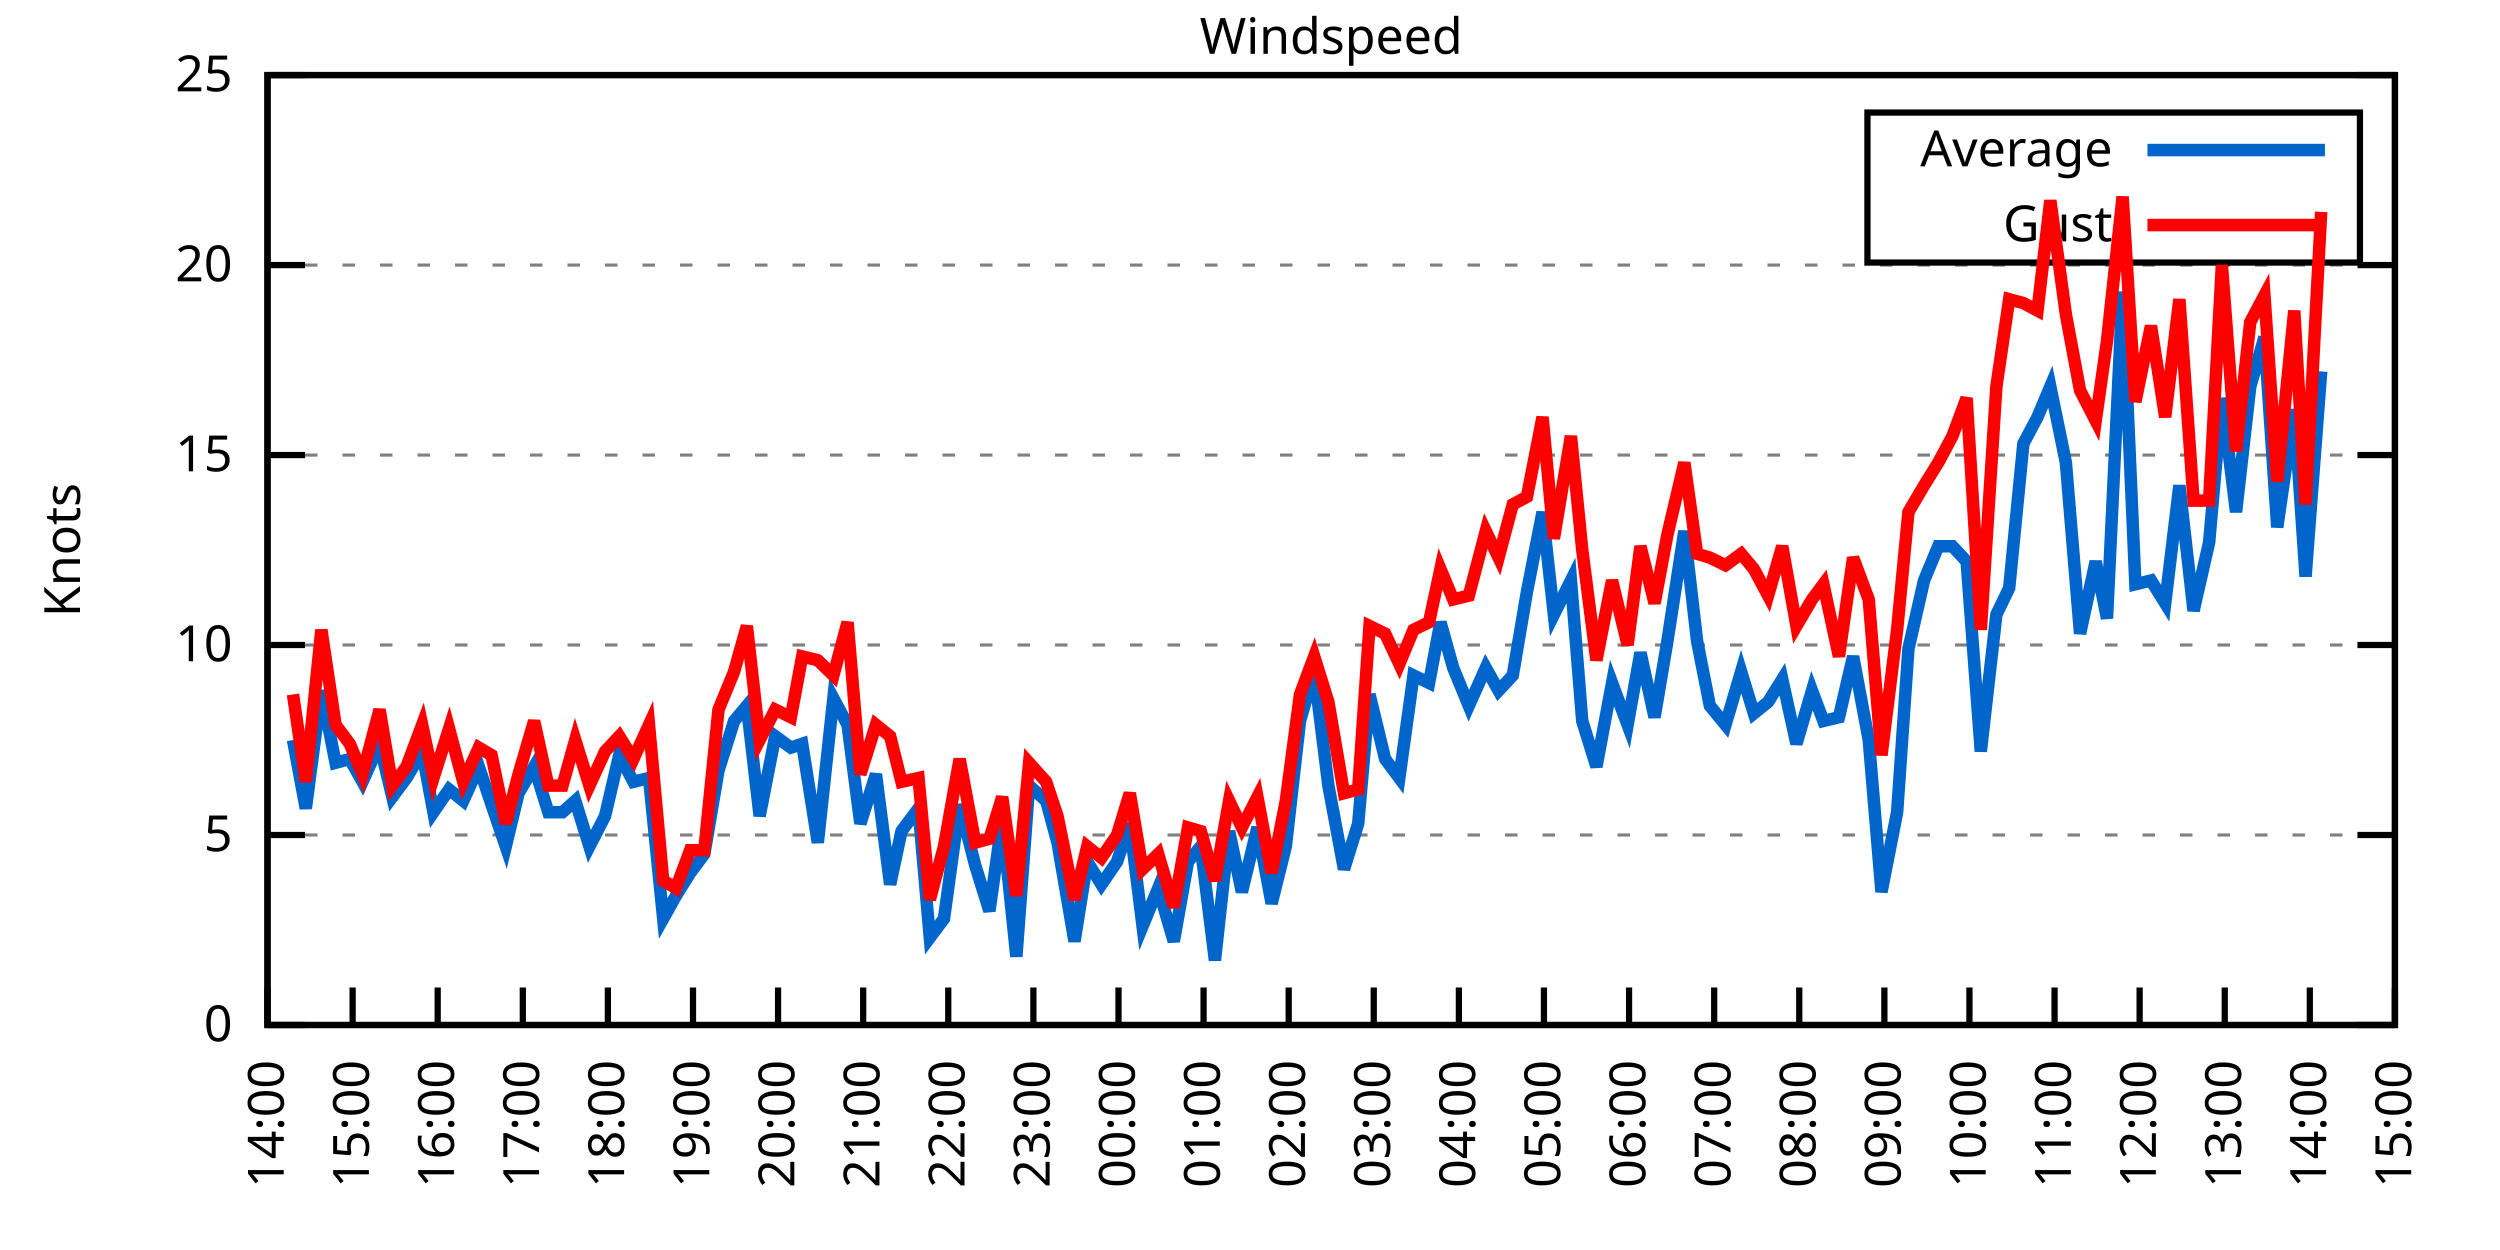
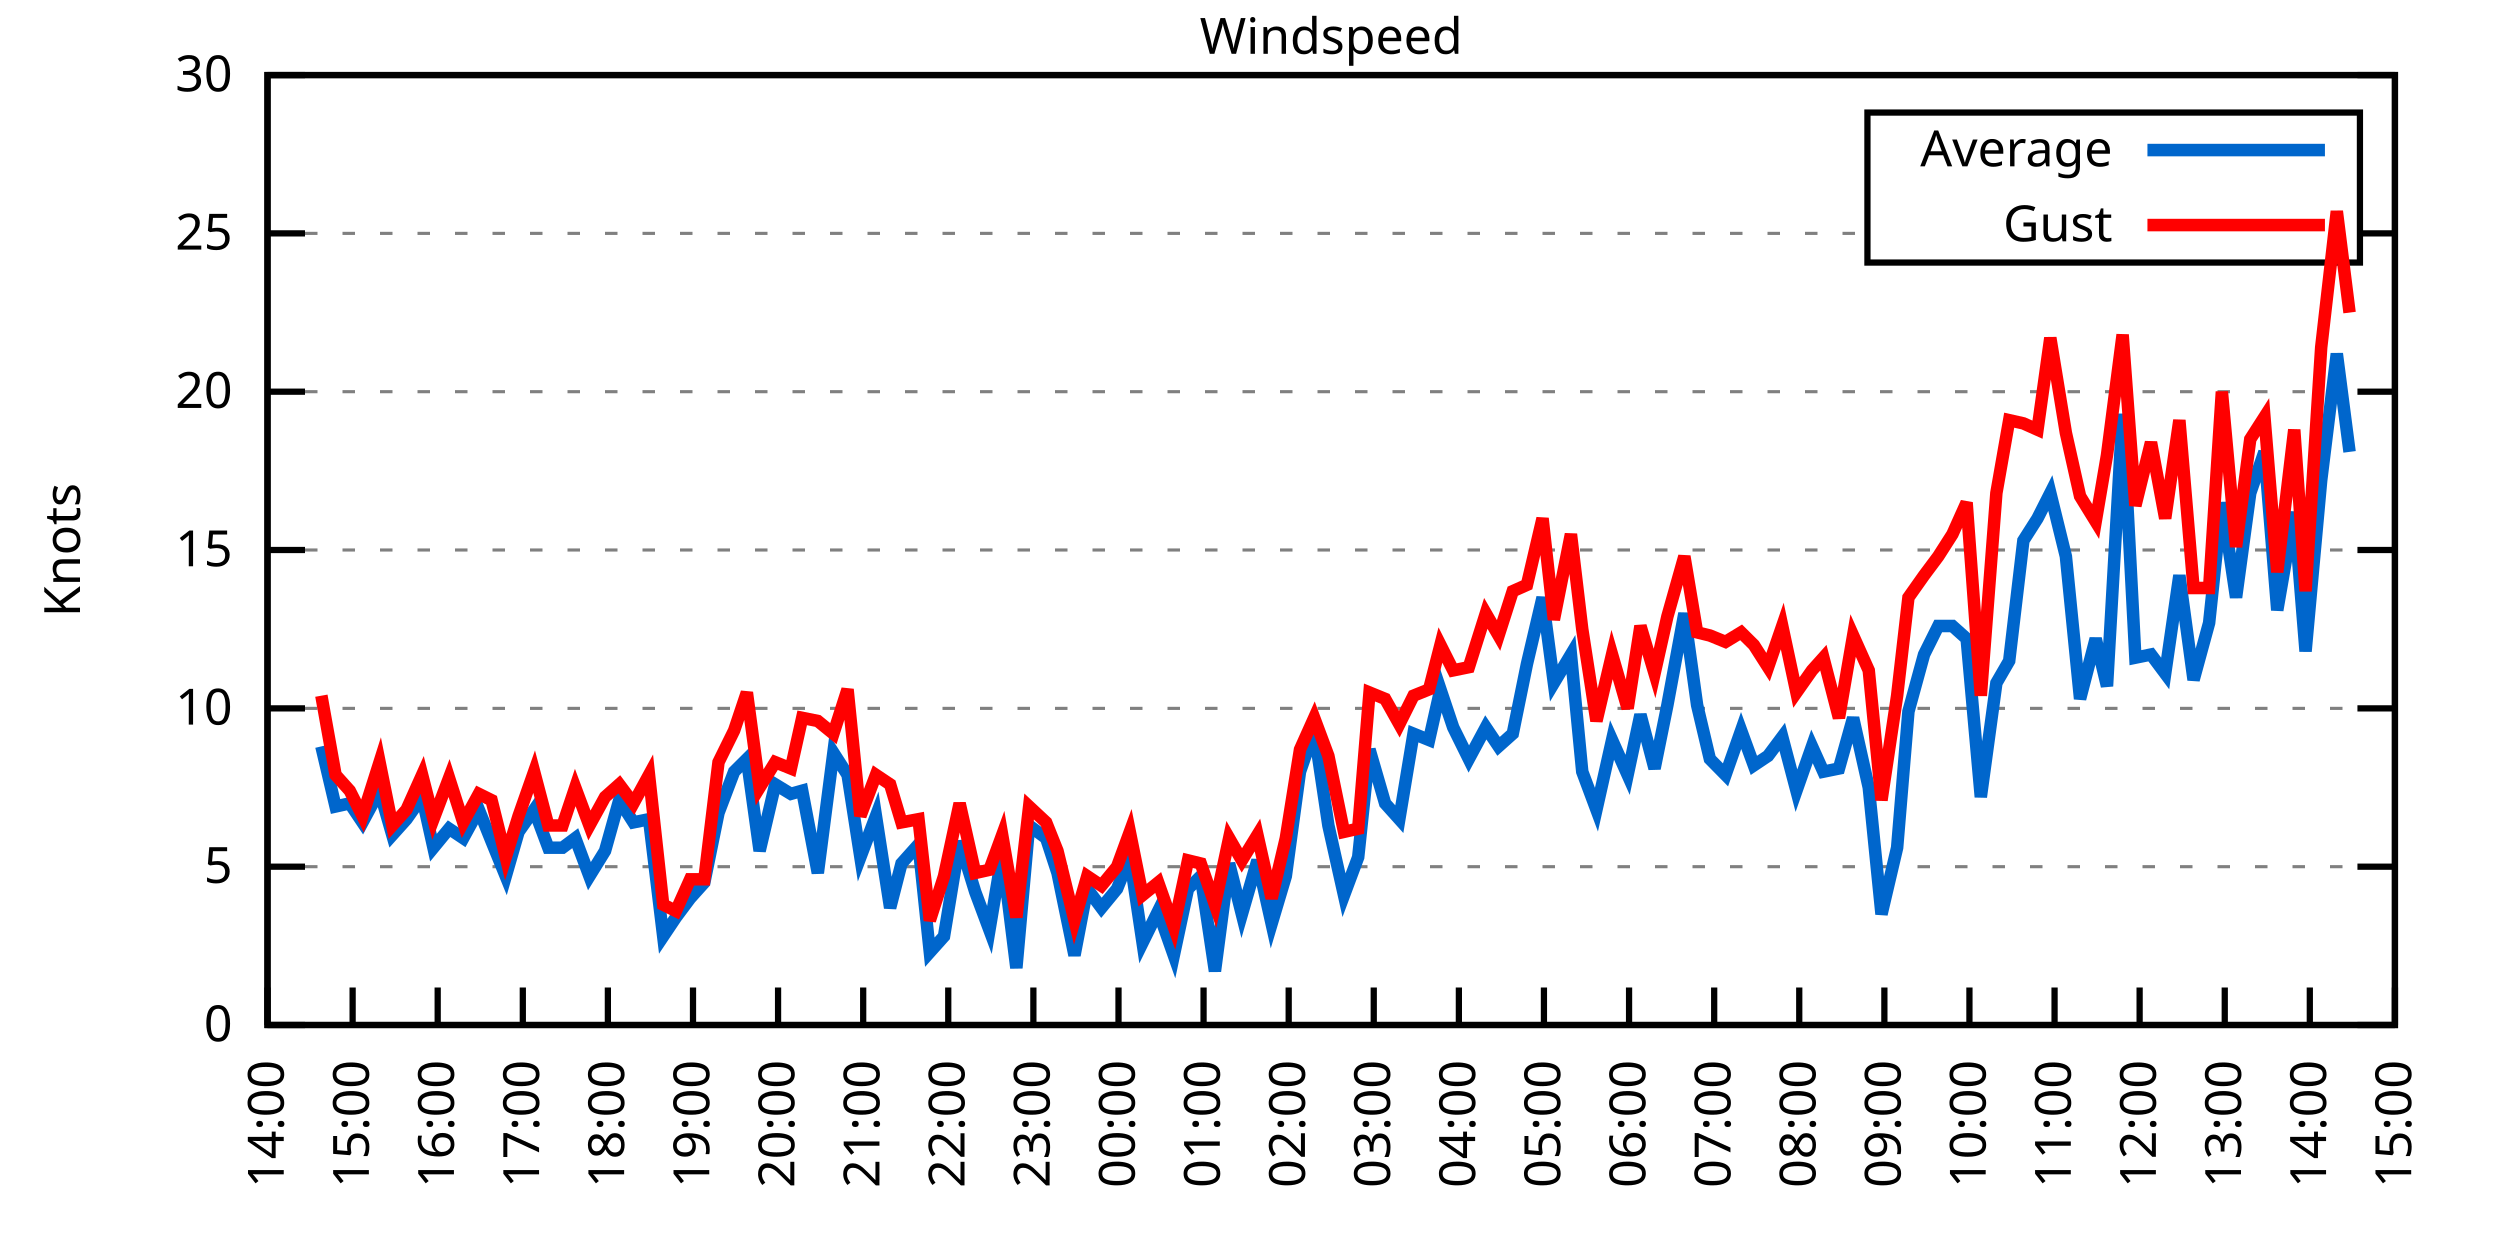
<svg xmlns="http://www.w3.org/2000/svg" xmlns:xlink="http://www.w3.org/1999/xlink" width="400" height="200" viewBox="0 0 400 200">
  <g id="gnuplot_canvas">
    <rect x="0" y="0" width="400" height="200" fill="none" />
    <defs>
      <circle id="gpDot" r="0.5" stroke-width="0.5" stroke="currentColor" />
      <path id="gpPt0" stroke-width="0.333" stroke="currentColor" d="M-1,0 h2 M0,-1 v2" />
      <path id="gpPt1" stroke-width="0.333" stroke="currentColor" d="M-1,-1 L1,1 M1,-1 L-1,1" />
      <path id="gpPt2" stroke-width="0.333" stroke="currentColor" d="M-1,0 L1,0 M0,-1 L0,1 M-1,-1 L1,1 M-1,1 L1,-1" />
      <rect id="gpPt3" stroke-width="0.333" stroke="currentColor" x="-1" y="-1" width="2" height="2" />
      <rect id="gpPt4" stroke-width="0.333" stroke="currentColor" fill="currentColor" x="-1" y="-1" width="2" height="2" />
      <circle id="gpPt5" stroke-width="0.333" stroke="currentColor" cx="0" cy="0" r="1" />
      <use xlink:href="#gpPt5" id="gpPt6" fill="currentColor" stroke="none" />
      <path id="gpPt7" stroke-width="0.333" stroke="currentColor" d="M0,-1.33 L-1.33,0.67 L1.33,0.67 z" />
      <use xlink:href="#gpPt7" id="gpPt8" fill="currentColor" stroke="none" />
      <use xlink:href="#gpPt7" id="gpPt9" stroke="currentColor" transform="rotate(180)" />
      <use xlink:href="#gpPt9" id="gpPt10" fill="currentColor" stroke="none" />
      <use xlink:href="#gpPt3" id="gpPt11" stroke="currentColor" transform="rotate(45)" />
      <use xlink:href="#gpPt11" id="gpPt12" fill="currentColor" stroke="none" />
      <path id="gpPt13" stroke-width="0.333" stroke="currentColor" d="M0,1.330 L1.265,0.411 L0.782,-1.067 L-0.782,-1.076 L-1.265,0.411 z" />
      <use xlink:href="#gpPt13" id="gpPt14" fill="currentColor" stroke="none" />
      <filter id="textbox" filterUnits="objectBoundingBox" x="0" y="0" height="1" width="1">
        <feFlood flood-color="white" flood-opacity="1" result="bgnd" />
        <feComposite in="SourceGraphic" in2="bgnd" operator="atop" />
      </filter>
      <filter id="greybox" filterUnits="objectBoundingBox" x="0" y="0" height="1" width="1">
        <feFlood flood-color="lightgrey" flood-opacity="1" result="grey" />
        <feComposite in="SourceGraphic" in2="grey" operator="atop" />
      </filter>
    </defs>
    <g fill="none" color="white" stroke="currentColor" stroke-width="1.00" stroke-linecap="butt" stroke-linejoin="miter">
</g>
    <g fill="none" color="black" stroke="currentColor" stroke-width="1.00" stroke-linecap="butt" stroke-linejoin="miter">
      <g stroke="none" shape-rendering="crispEdges">
        <polygon fill="rgb(255, 255, 255)" points="42.80,164.00 383.18,164.00 383.18,12.02 42.80,12.02 " />
      </g>
    </g>
    <g fill="none" color="black" stroke="currentColor" stroke-width="1.00" stroke-linecap="butt" stroke-linejoin="miter">
</g>
    <g fill="none" color="black" stroke="black" stroke-width="0.50" stroke-linecap="butt" stroke-linejoin="miter">
</g>
    <g fill="none" color="gray" stroke="currentColor" stroke-width="0.50" stroke-linecap="butt" stroke-linejoin="miter">
      <path stroke="gray" stroke-dasharray="2,4" class="gridline" d="M42.80,164.00 L383.19,164.00  " />
    </g>
    <g fill="none" color="gray" stroke="gray" stroke-width="1.00" stroke-linecap="butt" stroke-linejoin="miter">
</g>
    <g fill="none" color="black" stroke="currentColor" stroke-width="1.00" stroke-linecap="butt" stroke-linejoin="miter">
      <path stroke="black" d="M42.80,164.00 L48.80,164.00 M383.19,164.00 L377.19,164.00  " />
      <g transform="translate(37.20,166.60)" stroke="none" fill="black" font-family="Sans" font-size="8.00" text-anchor="end">
        <text>
          <tspan font-family="Sans"> 0</tspan>
        </text>
      </g>
    </g>
    <g fill="none" color="black" stroke="currentColor" stroke-width="1.00" stroke-linecap="butt" stroke-linejoin="miter">
</g>
    <g fill="none" color="black" stroke="black" stroke-width="0.50" stroke-linecap="butt" stroke-linejoin="miter">
</g>
    <g fill="none" color="gray" stroke="currentColor" stroke-width="0.50" stroke-linecap="butt" stroke-linejoin="miter">
-       <path stroke="gray" stroke-dasharray="2,4" class="gridline" d="M42.80,133.60 L383.19,133.60  " />
-     </g>
-     <g fill="none" color="gray" stroke="gray" stroke-width="1.00" stroke-linecap="butt" stroke-linejoin="miter">
- </g>
-     <g fill="none" color="black" stroke="currentColor" stroke-width="1.00" stroke-linecap="butt" stroke-linejoin="miter">
-       <path stroke="black" d="M42.80,133.60 L48.80,133.60 M383.19,133.60 L377.19,133.60  " />
-       <g transform="translate(37.20,136.20)" stroke="none" fill="black" font-family="Sans" font-size="8.00" text-anchor="end">
+       <path stroke="gray" stroke-dasharray="2,4" class="gridline" d="M42.80,138.67 L383.19,138.67  " />
+     </g>
+     <g fill="none" color="gray" stroke="gray" stroke-width="1.00" stroke-linecap="butt" stroke-linejoin="miter">
+ </g>
+     <g fill="none" color="black" stroke="currentColor" stroke-width="1.00" stroke-linecap="butt" stroke-linejoin="miter">
+       <path stroke="black" d="M42.80,138.67 L48.80,138.67 M383.19,138.67 L377.19,138.67  " />
+       <g transform="translate(37.20,141.27)" stroke="none" fill="black" font-family="Sans" font-size="8.00" text-anchor="end">
        <text>
          <tspan font-family="Sans"> 5</tspan>
        </text>
      </g>
    </g>
    <g fill="none" color="black" stroke="currentColor" stroke-width="1.00" stroke-linecap="butt" stroke-linejoin="miter">
</g>
    <g fill="none" color="black" stroke="black" stroke-width="0.50" stroke-linecap="butt" stroke-linejoin="miter">
</g>
    <g fill="none" color="gray" stroke="currentColor" stroke-width="0.50" stroke-linecap="butt" stroke-linejoin="miter">
-       <path stroke="gray" stroke-dasharray="2,4" class="gridline" d="M42.80,103.20 L383.19,103.20  " />
-     </g>
-     <g fill="none" color="gray" stroke="gray" stroke-width="1.00" stroke-linecap="butt" stroke-linejoin="miter">
- </g>
-     <g fill="none" color="black" stroke="currentColor" stroke-width="1.00" stroke-linecap="butt" stroke-linejoin="miter">
-       <path stroke="black" d="M42.80,103.20 L48.80,103.20 M383.19,103.20 L377.19,103.20  " />
-       <g transform="translate(37.20,105.80)" stroke="none" fill="black" font-family="Sans" font-size="8.00" text-anchor="end">
+       <path stroke="gray" stroke-dasharray="2,4" class="gridline" d="M42.80,113.34 L383.19,113.34  " />
+     </g>
+     <g fill="none" color="gray" stroke="gray" stroke-width="1.00" stroke-linecap="butt" stroke-linejoin="miter">
+ </g>
+     <g fill="none" color="black" stroke="currentColor" stroke-width="1.00" stroke-linecap="butt" stroke-linejoin="miter">
+       <path stroke="black" d="M42.80,113.34 L48.80,113.34 M383.19,113.34 L377.19,113.34  " />
+       <g transform="translate(37.20,115.94)" stroke="none" fill="black" font-family="Sans" font-size="8.00" text-anchor="end">
        <text>
          <tspan font-family="Sans"> 10</tspan>
        </text>
      </g>
    </g>
    <g fill="none" color="black" stroke="currentColor" stroke-width="1.00" stroke-linecap="butt" stroke-linejoin="miter">
</g>
    <g fill="none" color="black" stroke="black" stroke-width="0.50" stroke-linecap="butt" stroke-linejoin="miter">
</g>
    <g fill="none" color="gray" stroke="currentColor" stroke-width="0.50" stroke-linecap="butt" stroke-linejoin="miter">
-       <path stroke="gray" stroke-dasharray="2,4" class="gridline" d="M42.80,72.81 L383.19,72.81  " />
-     </g>
-     <g fill="none" color="gray" stroke="gray" stroke-width="1.00" stroke-linecap="butt" stroke-linejoin="miter">
- </g>
-     <g fill="none" color="black" stroke="currentColor" stroke-width="1.00" stroke-linecap="butt" stroke-linejoin="miter">
-       <path stroke="black" d="M42.80,72.81 L48.80,72.81 M383.19,72.81 L377.19,72.81  " />
-       <g transform="translate(37.20,75.41)" stroke="none" fill="black" font-family="Sans" font-size="8.00" text-anchor="end">
+       <path stroke="gray" stroke-dasharray="2,4" class="gridline" d="M42.80,88.00 L383.19,88.00  " />
+     </g>
+     <g fill="none" color="gray" stroke="gray" stroke-width="1.00" stroke-linecap="butt" stroke-linejoin="miter">
+ </g>
+     <g fill="none" color="black" stroke="currentColor" stroke-width="1.00" stroke-linecap="butt" stroke-linejoin="miter">
+       <path stroke="black" d="M42.80,88.00 L48.80,88.00 M383.19,88.00 L377.19,88.00  " />
+       <g transform="translate(37.20,90.60)" stroke="none" fill="black" font-family="Sans" font-size="8.00" text-anchor="end">
        <text>
          <tspan font-family="Sans"> 15</tspan>
        </text>
      </g>
    </g>
    <g fill="none" color="black" stroke="currentColor" stroke-width="1.00" stroke-linecap="butt" stroke-linejoin="miter">
</g>
    <g fill="none" color="black" stroke="black" stroke-width="0.50" stroke-linecap="butt" stroke-linejoin="miter">
</g>
    <g fill="none" color="gray" stroke="currentColor" stroke-width="0.50" stroke-linecap="butt" stroke-linejoin="miter">
-       <path stroke="gray" stroke-dasharray="2,4" class="gridline" d="M42.80,42.41 L383.19,42.41  " />
-     </g>
-     <g fill="none" color="gray" stroke="gray" stroke-width="1.00" stroke-linecap="butt" stroke-linejoin="miter">
- </g>
-     <g fill="none" color="black" stroke="currentColor" stroke-width="1.00" stroke-linecap="butt" stroke-linejoin="miter">
-       <path stroke="black" d="M42.80,42.41 L48.80,42.41 M383.19,42.41 L377.19,42.41  " />
-       <g transform="translate(37.20,45.01)" stroke="none" fill="black" font-family="Sans" font-size="8.00" text-anchor="end">
+       <path stroke="gray" stroke-dasharray="2,4" class="gridline" d="M42.80,62.67 L383.19,62.67  " />
+     </g>
+     <g fill="none" color="gray" stroke="gray" stroke-width="1.00" stroke-linecap="butt" stroke-linejoin="miter">
+ </g>
+     <g fill="none" color="black" stroke="currentColor" stroke-width="1.00" stroke-linecap="butt" stroke-linejoin="miter">
+       <path stroke="black" d="M42.80,62.67 L48.80,62.67 M383.19,62.67 L377.19,62.67  " />
+       <g transform="translate(37.20,65.27)" stroke="none" fill="black" font-family="Sans" font-size="8.00" text-anchor="end">
        <text>
          <tspan font-family="Sans"> 20</tspan>
+         </text>
+       </g>
+     </g>
+     <g fill="none" color="black" stroke="currentColor" stroke-width="1.00" stroke-linecap="butt" stroke-linejoin="miter">
+ </g>
+     <g fill="none" color="black" stroke="black" stroke-width="0.50" stroke-linecap="butt" stroke-linejoin="miter">
+ </g>
+     <g fill="none" color="gray" stroke="currentColor" stroke-width="0.50" stroke-linecap="butt" stroke-linejoin="miter">
+       <path stroke="gray" stroke-dasharray="2,4" class="gridline" d="M42.80,37.34 L298.79,37.34 M377.59,37.34 L383.19,37.34  " />
+     </g>
+     <g fill="none" color="gray" stroke="gray" stroke-width="1.00" stroke-linecap="butt" stroke-linejoin="miter">
+ </g>
+     <g fill="none" color="black" stroke="currentColor" stroke-width="1.00" stroke-linecap="butt" stroke-linejoin="miter">
+       <path stroke="black" d="M42.80,37.34 L48.80,37.34 M383.19,37.34 L377.19,37.34  " />
+       <g transform="translate(37.20,39.94)" stroke="none" fill="black" font-family="Sans" font-size="8.00" text-anchor="end">
+         <text>
+           <tspan font-family="Sans"> 25</tspan>
        </text>
      </g>
    </g>
    <g fill="none" color="black" stroke="currentColor" stroke-width="1.00" stroke-linecap="butt" stroke-linejoin="miter">
</g>
    <g fill="none" color="black" stroke="black" stroke-width="0.50" stroke-linecap="butt" stroke-linejoin="miter">
</g>
    <g fill="none" color="gray" stroke="currentColor" stroke-width="0.50" stroke-linecap="butt" stroke-linejoin="miter">
      <path stroke="gray" stroke-dasharray="2,4" class="gridline" d="M42.80,12.01 L383.19,12.01  " />
    </g>
    <g fill="none" color="gray" stroke="gray" stroke-width="1.00" stroke-linecap="butt" stroke-linejoin="miter">
</g>
    <g fill="none" color="black" stroke="currentColor" stroke-width="1.00" stroke-linecap="butt" stroke-linejoin="miter">
      <path stroke="black" d="M42.80,12.01 L48.80,12.01 M383.19,12.01 L377.19,12.01  " />
      <g transform="translate(37.20,14.61)" stroke="none" fill="black" font-family="Sans" font-size="8.00" text-anchor="end">
        <text>
-           <tspan font-family="Sans"> 25</tspan>
+           <tspan font-family="Sans"> 30</tspan>
        </text>
      </g>
    </g>
    <g fill="none" color="black" stroke="currentColor" stroke-width="1.00" stroke-linecap="butt" stroke-linejoin="miter">
      <path stroke="black" d="M42.80,164.00 L42.80,158.00  " />
      <g transform="translate(45.40,169.60) rotate(270.00)" stroke="none" fill="black" font-family="Sans" font-size="8.00" text-anchor="end">
        <text>
          <tspan font-family="Sans">14:00</tspan>
        </text>
      </g>
    </g>
    <g fill="none" color="black" stroke="currentColor" stroke-width="1.00" stroke-linecap="butt" stroke-linejoin="miter">
      <path stroke="black" d="M56.42,164.00 L56.42,158.00  " />
      <g transform="translate(59.02,169.60) rotate(270.00)" stroke="none" fill="black" font-family="Sans" font-size="8.00" text-anchor="end">
        <text>
          <tspan font-family="Sans">15:00</tspan>
        </text>
      </g>
    </g>
    <g fill="none" color="black" stroke="currentColor" stroke-width="1.00" stroke-linecap="butt" stroke-linejoin="miter">
      <path stroke="black" d="M70.03,164.00 L70.03,158.00  " />
      <g transform="translate(72.63,169.60) rotate(270.00)" stroke="none" fill="black" font-family="Sans" font-size="8.00" text-anchor="end">
        <text>
          <tspan font-family="Sans">16:00</tspan>
        </text>
      </g>
    </g>
    <g fill="none" color="black" stroke="currentColor" stroke-width="1.00" stroke-linecap="butt" stroke-linejoin="miter">
      <path stroke="black" d="M83.65,164.00 L83.65,158.00  " />
      <g transform="translate(86.25,169.60) rotate(270.00)" stroke="none" fill="black" font-family="Sans" font-size="8.00" text-anchor="end">
        <text>
          <tspan font-family="Sans">17:00</tspan>
        </text>
      </g>
    </g>
    <g fill="none" color="black" stroke="currentColor" stroke-width="1.00" stroke-linecap="butt" stroke-linejoin="miter">
      <path stroke="black" d="M97.26,164.00 L97.26,158.00  " />
      <g transform="translate(99.86,169.60) rotate(270.00)" stroke="none" fill="black" font-family="Sans" font-size="8.00" text-anchor="end">
        <text>
          <tspan font-family="Sans">18:00</tspan>
        </text>
      </g>
    </g>
    <g fill="none" color="black" stroke="currentColor" stroke-width="1.00" stroke-linecap="butt" stroke-linejoin="miter">
      <path stroke="black" d="M110.88,164.00 L110.88,158.00  " />
      <g transform="translate(113.48,169.60) rotate(270.00)" stroke="none" fill="black" font-family="Sans" font-size="8.00" text-anchor="end">
        <text>
          <tspan font-family="Sans">19:00</tspan>
        </text>
      </g>
    </g>
    <g fill="none" color="black" stroke="currentColor" stroke-width="1.00" stroke-linecap="butt" stroke-linejoin="miter">
      <path stroke="black" d="M124.49,164.00 L124.49,158.00  " />
      <g transform="translate(127.09,169.60) rotate(270.00)" stroke="none" fill="black" font-family="Sans" font-size="8.00" text-anchor="end">
        <text>
          <tspan font-family="Sans">20:00</tspan>
        </text>
      </g>
    </g>
    <g fill="none" color="black" stroke="currentColor" stroke-width="1.00" stroke-linecap="butt" stroke-linejoin="miter">
      <path stroke="black" d="M138.11,164.00 L138.11,158.00  " />
      <g transform="translate(140.71,169.60) rotate(270.00)" stroke="none" fill="black" font-family="Sans" font-size="8.00" text-anchor="end">
        <text>
          <tspan font-family="Sans">21:00</tspan>
        </text>
      </g>
    </g>
    <g fill="none" color="black" stroke="currentColor" stroke-width="1.00" stroke-linecap="butt" stroke-linejoin="miter">
      <path stroke="black" d="M151.72,164.00 L151.72,158.00  " />
      <g transform="translate(154.32,169.60) rotate(270.00)" stroke="none" fill="black" font-family="Sans" font-size="8.00" text-anchor="end">
        <text>
          <tspan font-family="Sans">22:00</tspan>
        </text>
      </g>
    </g>
    <g fill="none" color="black" stroke="currentColor" stroke-width="1.00" stroke-linecap="butt" stroke-linejoin="miter">
      <path stroke="black" d="M165.34,164.00 L165.34,158.00  " />
      <g transform="translate(167.94,169.60) rotate(270.00)" stroke="none" fill="black" font-family="Sans" font-size="8.00" text-anchor="end">
        <text>
          <tspan font-family="Sans">23:00</tspan>
        </text>
      </g>
    </g>
    <g fill="none" color="black" stroke="currentColor" stroke-width="1.00" stroke-linecap="butt" stroke-linejoin="miter">
      <path stroke="black" d="M178.96,164.00 L178.96,158.00  " />
      <g transform="translate(181.56,169.60) rotate(270.00)" stroke="none" fill="black" font-family="Sans" font-size="8.00" text-anchor="end">
        <text>
          <tspan font-family="Sans">00:00</tspan>
        </text>
      </g>
    </g>
    <g fill="none" color="black" stroke="currentColor" stroke-width="1.00" stroke-linecap="butt" stroke-linejoin="miter">
      <path stroke="black" d="M192.57,164.00 L192.57,158.00  " />
      <g transform="translate(195.17,169.60) rotate(270.00)" stroke="none" fill="black" font-family="Sans" font-size="8.00" text-anchor="end">
        <text>
          <tspan font-family="Sans">01:00</tspan>
        </text>
      </g>
    </g>
    <g fill="none" color="black" stroke="currentColor" stroke-width="1.00" stroke-linecap="butt" stroke-linejoin="miter">
      <path stroke="black" d="M206.19,164.00 L206.19,158.00  " />
      <g transform="translate(208.79,169.60) rotate(270.00)" stroke="none" fill="black" font-family="Sans" font-size="8.00" text-anchor="end">
        <text>
          <tspan font-family="Sans">02:00</tspan>
        </text>
      </g>
    </g>
    <g fill="none" color="black" stroke="currentColor" stroke-width="1.00" stroke-linecap="butt" stroke-linejoin="miter">
      <path stroke="black" d="M219.80,164.00 L219.80,158.00  " />
      <g transform="translate(222.40,169.60) rotate(270.00)" stroke="none" fill="black" font-family="Sans" font-size="8.00" text-anchor="end">
        <text>
          <tspan font-family="Sans">03:00</tspan>
        </text>
      </g>
    </g>
    <g fill="none" color="black" stroke="currentColor" stroke-width="1.00" stroke-linecap="butt" stroke-linejoin="miter">
      <path stroke="black" d="M233.42,164.00 L233.42,158.00  " />
      <g transform="translate(236.02,169.60) rotate(270.00)" stroke="none" fill="black" font-family="Sans" font-size="8.00" text-anchor="end">
        <text>
          <tspan font-family="Sans">04:00</tspan>
        </text>
      </g>
    </g>
    <g fill="none" color="black" stroke="currentColor" stroke-width="1.00" stroke-linecap="butt" stroke-linejoin="miter">
      <path stroke="black" d="M247.03,164.00 L247.03,158.00  " />
      <g transform="translate(249.63,169.60) rotate(270.00)" stroke="none" fill="black" font-family="Sans" font-size="8.00" text-anchor="end">
        <text>
          <tspan font-family="Sans">05:00</tspan>
        </text>
      </g>
    </g>
    <g fill="none" color="black" stroke="currentColor" stroke-width="1.00" stroke-linecap="butt" stroke-linejoin="miter">
      <path stroke="black" d="M260.65,164.00 L260.65,158.00  " />
      <g transform="translate(263.25,169.60) rotate(270.00)" stroke="none" fill="black" font-family="Sans" font-size="8.00" text-anchor="end">
        <text>
          <tspan font-family="Sans">06:00</tspan>
        </text>
      </g>
    </g>
    <g fill="none" color="black" stroke="currentColor" stroke-width="1.00" stroke-linecap="butt" stroke-linejoin="miter">
      <path stroke="black" d="M274.27,164.00 L274.27,158.00  " />
      <g transform="translate(276.87,169.60) rotate(270.00)" stroke="none" fill="black" font-family="Sans" font-size="8.00" text-anchor="end">
        <text>
          <tspan font-family="Sans">07:00</tspan>
        </text>
      </g>
    </g>
    <g fill="none" color="black" stroke="currentColor" stroke-width="1.00" stroke-linecap="butt" stroke-linejoin="miter">
      <path stroke="black" d="M287.88,164.00 L287.88,158.00  " />
      <g transform="translate(290.48,169.60) rotate(270.00)" stroke="none" fill="black" font-family="Sans" font-size="8.00" text-anchor="end">
        <text>
          <tspan font-family="Sans">08:00</tspan>
        </text>
      </g>
    </g>
    <g fill="none" color="black" stroke="currentColor" stroke-width="1.00" stroke-linecap="butt" stroke-linejoin="miter">
      <path stroke="black" d="M301.50,164.00 L301.50,158.00  " />
      <g transform="translate(304.10,169.60) rotate(270.00)" stroke="none" fill="black" font-family="Sans" font-size="8.00" text-anchor="end">
        <text>
          <tspan font-family="Sans">09:00</tspan>
        </text>
      </g>
    </g>
    <g fill="none" color="black" stroke="currentColor" stroke-width="1.00" stroke-linecap="butt" stroke-linejoin="miter">
      <path stroke="black" d="M315.11,164.00 L315.11,158.00  " />
      <g transform="translate(317.71,169.60) rotate(270.00)" stroke="none" fill="black" font-family="Sans" font-size="8.00" text-anchor="end">
        <text>
          <tspan font-family="Sans">10:00</tspan>
        </text>
      </g>
    </g>
    <g fill="none" color="black" stroke="currentColor" stroke-width="1.00" stroke-linecap="butt" stroke-linejoin="miter">
      <path stroke="black" d="M328.73,164.00 L328.73,158.00  " />
      <g transform="translate(331.33,169.60) rotate(270.00)" stroke="none" fill="black" font-family="Sans" font-size="8.00" text-anchor="end">
        <text>
          <tspan font-family="Sans">11:00</tspan>
        </text>
      </g>
    </g>
    <g fill="none" color="black" stroke="currentColor" stroke-width="1.00" stroke-linecap="butt" stroke-linejoin="miter">
      <path stroke="black" d="M342.34,164.00 L342.34,158.00  " />
      <g transform="translate(344.94,169.60) rotate(270.00)" stroke="none" fill="black" font-family="Sans" font-size="8.00" text-anchor="end">
        <text>
          <tspan font-family="Sans">12:00</tspan>
        </text>
      </g>
    </g>
    <g fill="none" color="black" stroke="currentColor" stroke-width="1.00" stroke-linecap="butt" stroke-linejoin="miter">
      <path stroke="black" d="M355.96,164.00 L355.96,158.00  " />
      <g transform="translate(358.56,169.60) rotate(270.00)" stroke="none" fill="black" font-family="Sans" font-size="8.00" text-anchor="end">
        <text>
          <tspan font-family="Sans">13:00</tspan>
        </text>
      </g>
    </g>
    <g fill="none" color="black" stroke="currentColor" stroke-width="1.00" stroke-linecap="butt" stroke-linejoin="miter">
      <path stroke="black" d="M369.57,164.00 L369.57,158.00  " />
      <g transform="translate(372.17,169.60) rotate(270.00)" stroke="none" fill="black" font-family="Sans" font-size="8.00" text-anchor="end">
        <text>
          <tspan font-family="Sans">14:00</tspan>
        </text>
      </g>
    </g>
    <g fill="none" color="black" stroke="currentColor" stroke-width="1.00" stroke-linecap="butt" stroke-linejoin="miter">
      <path stroke="black" d="M383.19,164.00 L383.19,158.00  " />
      <g transform="translate(385.79,169.60) rotate(270.00)" stroke="none" fill="black" font-family="Sans" font-size="8.00" text-anchor="end">
        <text>
          <tspan font-family="Sans">15:00</tspan>
        </text>
      </g>
    </g>
    <g fill="none" color="black" stroke="currentColor" stroke-width="1.00" stroke-linecap="butt" stroke-linejoin="miter">
</g>
    <g fill="none" color="black" stroke="currentColor" stroke-width="1.00" stroke-linecap="butt" stroke-linejoin="miter">
      <path stroke="black" d="M42.80,12.01 L42.80,164.00 L383.19,164.00 L383.19,12.01 L42.80,12.01 Z  " />
    </g>
    <g fill="none" color="black" stroke="currentColor" stroke-width="1.00" stroke-linecap="butt" stroke-linejoin="miter">
</g>
    <g fill="none" color="black" stroke="currentColor" stroke-width="1.00" stroke-linecap="butt" stroke-linejoin="miter">
      <path stroke="black" d="M298.79,42.01 L298.79,18.01 L377.59,18.01 L377.59,42.01 L298.79,42.01 Z  " />
    </g>
    <g id="Windspeed_plot_1">
      <g fill="none" color="white" stroke="black" stroke-width="2.00" stroke-linecap="butt" stroke-linejoin="miter">
</g>
      <g fill="none" color="black" stroke="currentColor" stroke-width="2.00" stroke-linecap="butt" stroke-linejoin="miter">
        <g transform="translate(337.99,26.61)" stroke="none" fill="black" font-family="Sans" font-size="8.00" text-anchor="end">
          <text>
            <tspan font-family="Sans">Average</tspan>
          </text>
        </g>
      </g>
      <g fill="none" color="black" stroke="currentColor" stroke-width="2.00" stroke-linecap="butt" stroke-linejoin="miter">
-         <path stroke="rgb(  0, 102, 204)" d="M343.59,24.01 L371.99,24.01 M46.88,118.40 L48.93,129.35 L51.42,110.50 L53.69,122.05 L55.96,121.44 L58.00,125.09   L60.73,119.01 L62.77,127.52 L65.04,124.48 L67.54,120.23 L69.35,129.95 L71.85,126.31 L74.12,128.13 L76.61,122.66   L78.65,128.74 L80.92,135.43 L82.97,126.91 L85.46,122.66 L87.73,129.95 L90.00,129.95 L92.04,128.13 L94.31,135.43   L96.81,130.56 L99.08,120.83 L101.35,125.09 L103.84,124.48 L106.11,146.98 L108.15,143.33 L110.42,139.68 L112.69,136.64   L114.96,123.27 L117.46,115.36 L119.50,112.93 L121.54,130.56 L124.04,117.80 L126.54,119.62 L128.35,119.01 L130.85,134.82   L133.34,111.72 L135.61,115.97 L137.66,131.78 L140.15,123.87 L142.42,141.51 L144.24,132.99 L146.96,129.35 L148.77,150.02   L151.04,146.98 L153.54,128.74 L156.04,138.47 L158.31,145.76 L160.35,131.17 L162.62,153.06 L164.66,125.70 L167.38,128.13   L169.20,134.82 L171.92,150.62 L173.96,137.86 L176.23,141.51 L178.73,137.86 L180.77,131.78 L182.81,148.19 L185.31,142.11   L187.81,150.62 L190.08,137.86 L192.12,135.43 L194.39,153.66 L196.66,132.99 L198.70,142.72 L201.19,132.39 L203.46,144.55   L205.73,135.43 L208.00,115.36 L210.27,107.46 L212.54,125.70 L215.04,139.07 L217.31,131.78 L219.12,111.11 L221.62,121.44   L223.89,124.48 L226.16,108.07 L228.65,109.28 L230.47,99.56 L232.51,106.85 L235.01,112.93 L237.73,106.85 L239.77,110.50   L242.04,108.07 L244.31,94.69 L246.81,81.93 L248.62,98.34 L251.35,92.87 L253.16,115.36 L255.43,122.66 L257.93,109.28   L260.42,115.97 L262.47,104.42 L264.73,114.76 L266.78,102.60 L269.50,84.97 L271.54,102.60 L273.58,112.93 L276.08,115.97   L278.58,107.46 L280.62,114.15 L282.89,112.32 L285.16,108.68 L287.43,119.01 L289.92,110.50 L291.74,115.36 L294.23,114.76   L296.50,105.03 L299.00,118.40 L301.04,142.72 L303.54,129.95 L305.35,103.81 L307.85,92.87 L310.12,87.40 L312.39,87.40   L314.66,89.83 L316.93,120.23 L319.42,98.34 L321.47,94.08 L323.74,70.98 L326.00,66.73 L328.05,61.86 L330.54,74.02   L332.81,101.38 L335.31,89.83 L337.12,98.95 L339.62,46.66 L341.66,93.48 L344.16,92.87 L346.43,96.52 L348.70,77.67   L350.97,97.73 L353.46,86.79 L355.50,63.69 L357.77,81.93 L360.04,61.86 L362.31,53.96 L364.36,84.36 L367.08,65.51   L368.89,92.26 L371.39,59.43  " />
+         <path stroke="rgb(  0, 102, 204)" d="M343.59,24.01 L371.99,24.01 M51.42,119.42 L53.69,129.04 L55.96,128.54 L58.00,131.58 L60.73,126.51 L62.77,133.60   L65.04,131.07 L67.54,127.52 L69.35,135.63 L71.85,132.59 L74.12,134.11 L76.61,129.55 L78.65,134.62 L80.92,140.19   L82.97,133.10 L85.46,129.55 L87.73,135.63 L90.00,135.63 L92.04,134.11 L94.31,140.19 L96.81,136.14 L99.08,128.03   L101.35,131.58 L103.84,131.07 L106.11,149.81 L108.15,146.77 L110.42,143.73 L112.69,141.20 L114.96,130.06 L117.46,123.47   L119.50,121.44 L121.54,136.14 L124.04,125.50 L126.54,127.02 L128.35,126.51 L130.85,139.68 L133.34,120.43 L135.61,123.98   L137.66,137.15 L140.15,130.56 L142.42,145.25 L144.24,138.16 L146.96,135.12 L148.77,152.35 L151.04,149.81 L153.54,134.62   L156.04,142.72 L158.31,148.80 L160.35,136.64 L162.62,154.88 L164.66,132.08 L167.38,134.11 L169.20,139.68 L171.92,152.85   L173.96,142.21 L176.23,145.25 L178.73,142.21 L180.77,137.15 L182.81,150.83 L185.31,145.76 L187.81,152.85 L190.08,142.21   L192.12,140.19 L194.39,155.39 L196.66,138.16 L198.70,146.27 L201.19,137.66 L203.46,147.79 L205.73,140.19 L208.00,123.47   L210.27,116.88 L212.54,132.08 L215.04,143.23 L217.31,137.15 L219.12,119.92 L221.62,128.54 L223.89,131.07 L226.16,117.39   L228.65,118.40 L230.47,110.30 L232.51,116.38 L235.01,121.44 L237.73,116.38 L239.77,119.42 L242.04,117.39 L244.31,106.24   L246.81,95.60 L248.62,109.28 L251.35,104.72 L253.16,123.47 L255.43,129.55 L257.93,118.40 L260.42,123.98 L262.47,114.35   L264.73,122.96 L266.78,112.83 L269.50,98.14 L271.54,112.83 L273.58,121.44 L276.08,123.98 L278.58,116.88 L280.62,122.46   L282.89,120.94 L285.16,117.90 L287.43,126.51 L289.92,119.42 L291.74,123.47 L294.23,122.96 L296.50,114.86 L299.00,126.00   L301.04,146.27 L303.54,135.63 L305.35,113.84 L307.85,104.72 L310.12,100.16 L312.39,100.16 L314.66,102.19 L316.93,127.52   L319.42,109.28 L321.47,105.74 L323.74,86.49 L326.00,82.94 L328.05,78.89 L330.54,89.02 L332.81,111.82 L335.31,102.19   L337.12,109.79 L339.62,66.22 L341.66,105.23 L344.16,104.72 L346.43,107.76 L348.70,92.06 L350.97,108.78 L353.46,99.66   L355.50,80.41 L357.77,95.60 L360.04,78.89 L362.31,72.30 L364.36,97.63 L367.08,81.93 L368.89,104.22 L371.39,76.86   L373.89,56.59 L375.93,72.30  " />
      </g>
    </g>
    <g id="Windspeed_plot_2">
      <g fill="none" color="black" stroke="currentColor" stroke-width="2.00" stroke-linecap="butt" stroke-linejoin="miter">
        <g transform="translate(337.99,38.61)" stroke="none" fill="black" font-family="Sans" font-size="8.00" text-anchor="end">
          <text>
            <tspan font-family="Sans">Gust</tspan>
          </text>
        </g>
      </g>
      <g fill="none" color="black" stroke="currentColor" stroke-width="2.00" stroke-linecap="butt" stroke-linejoin="miter">
-         <path stroke="rgb(255,   0,   0)" d="M343.59,36.01 L371.99,36.01 M46.88,111.11 L48.93,125.09 L51.42,100.77 L53.69,115.97 L55.96,119.01 L58.00,123.87   L60.73,113.54 L62.77,125.70 L65.04,122.66 L67.54,115.97 L69.35,124.48 L71.85,116.58 L74.12,125.09 L76.61,119.62   L78.65,120.83 L80.92,131.78 L82.97,123.87 L85.46,115.36 L87.73,125.70 L90.00,125.70 L92.04,118.40 L94.31,125.70   L96.81,120.23 L99.08,117.80 L101.35,121.44 L103.84,115.97 L106.11,140.90 L108.15,142.11 L110.42,136.03 L112.69,136.03   L114.96,113.54 L117.46,107.46 L119.50,100.16 L121.54,118.40 L124.04,113.54 L126.54,114.76 L128.35,105.03 L130.85,105.64   L133.34,108.07 L135.61,99.56 L137.66,123.87 L140.15,115.97 L142.42,117.80 L144.24,125.09 L146.96,124.48 L148.77,143.94   L151.04,135.43 L153.54,121.44 L156.04,134.82 L158.31,134.21 L160.35,127.52 L162.62,143.33 L164.66,122.05 L167.38,125.09   L169.20,130.56 L171.92,143.94 L173.96,135.43 L176.23,137.25 L178.73,133.60 L180.77,126.91 L182.81,139.07 L185.31,136.64   L187.81,145.15 L190.08,132.39 L192.12,132.99 L194.39,140.90 L196.66,128.13 L198.70,132.39 L201.19,127.52 L203.46,139.68   L205.73,128.13 L208.00,111.11 L210.27,105.03 L212.54,112.32 L215.04,126.91 L217.31,126.31 L219.12,100.16 L221.62,101.38   L223.89,106.24 L226.16,100.77 L228.65,99.56 L230.47,91.04 L232.51,95.91 L235.01,95.30 L237.73,84.97 L239.77,89.22   L242.04,80.71 L244.31,79.49 L246.81,66.73 L248.62,86.18 L251.35,69.77 L253.16,88.00 L255.43,105.64 L257.93,92.87   L260.42,103.20 L262.47,87.40 L264.73,96.52 L266.78,85.57 L269.50,74.02 L271.54,88.61 L273.58,89.22 L276.08,90.44   L278.58,88.61 L280.62,91.04 L282.89,95.30 L285.16,87.40 L287.43,100.16 L289.92,95.91 L291.74,93.48 L294.23,105.03   L296.50,89.22 L299.00,95.91 L301.04,120.83 L303.54,100.77 L305.35,81.93 L307.85,77.67 L310.12,74.02 L312.39,69.77   L314.66,63.69 L316.93,100.77 L319.42,61.86 L321.47,47.88 L323.74,48.49 L326.00,49.70 L328.05,32.07 L330.54,50.31   L332.81,62.47 L335.31,67.33 L337.12,54.57 L339.62,31.46 L341.66,64.29 L344.16,52.14 L346.43,66.73 L348.70,47.88   L350.97,80.10 L353.46,80.10 L355.50,42.41 L357.77,72.20 L360.04,51.53 L362.31,47.27 L364.36,77.06 L367.08,49.70   L368.89,80.71 L371.39,33.90  " />
+         <path stroke="rgb(255,   0,   0)" d="M343.59,36.01 L371.99,36.01 M51.42,111.31 L53.69,123.98 L55.96,126.51 L58.00,130.56 L60.73,121.95 L62.77,132.08   L65.04,129.55 L67.54,123.98 L69.35,131.07 L71.85,124.48 L74.12,131.58 L76.61,127.02 L78.65,128.03 L80.92,137.15   L82.97,130.56 L85.46,123.47 L87.73,132.08 L90.00,132.08 L92.04,126.00 L94.31,132.08 L96.81,127.52 L99.08,125.50   L101.35,128.54 L103.84,123.98 L106.11,144.75 L108.15,145.76 L110.42,140.69 L112.69,140.69 L114.96,121.95 L117.46,116.88   L119.50,110.80 L121.54,126.00 L124.04,121.95 L126.54,122.96 L128.35,114.86 L130.85,115.36 L133.34,117.39 L135.61,110.30   L137.66,130.56 L140.15,123.98 L142.42,125.50 L144.24,131.58 L146.96,131.07 L148.77,147.28 L151.04,140.19 L153.54,128.54   L156.04,139.68 L158.31,139.17 L160.35,133.60 L162.62,146.77 L164.66,129.04 L167.38,131.58 L169.20,136.14 L171.92,147.28   L173.96,140.19 L176.23,141.71 L178.73,138.67 L180.77,133.10 L182.81,143.23 L185.31,141.20 L187.81,148.29 L190.08,137.66   L192.12,138.16 L194.39,144.75 L196.66,134.11 L198.70,137.66 L201.19,133.60 L203.46,143.73 L205.73,134.11 L208.00,119.92   L210.27,114.86 L212.54,120.94 L215.04,133.10 L217.31,132.59 L219.12,110.80 L221.62,111.82 L223.89,115.87 L226.16,111.31   L228.65,110.30 L230.47,103.20 L232.51,107.26 L235.01,106.75 L237.73,98.14 L239.77,101.68 L242.04,94.59 L244.31,93.58   L246.81,82.94 L248.62,99.15 L251.35,85.47 L253.16,100.67 L255.43,115.36 L257.93,104.72 L260.42,113.34 L262.47,100.16   L264.73,107.76 L266.78,98.64 L269.50,89.02 L271.54,101.18 L273.58,101.68 L276.08,102.70 L278.58,101.18 L280.62,103.20   L282.89,106.75 L285.16,100.16 L287.43,110.80 L289.92,107.26 L291.74,105.23 L294.23,114.86 L296.50,101.68 L299.00,107.26   L301.04,128.03 L303.54,111.31 L305.35,95.60 L307.85,92.06 L310.12,89.02 L312.39,85.47 L314.66,80.41 L316.93,111.31   L319.42,78.89 L321.47,67.23 L323.74,67.74 L326.00,68.75 L328.05,54.06 L330.54,69.26 L332.81,79.39 L335.31,83.45   L337.12,72.81 L339.62,53.55 L341.66,80.91 L344.16,70.78 L346.43,82.94 L348.70,67.23 L350.97,94.08 L353.46,94.08   L355.50,62.67 L357.77,87.50 L360.04,70.27 L362.31,66.73 L364.36,91.55 L367.08,68.75 L368.89,94.59 L371.39,55.58   L373.89,33.80 L375.93,50.01  " />
      </g>
    </g>
    <g fill="none" color="black" stroke="currentColor" stroke-width="2.00" stroke-linecap="butt" stroke-linejoin="miter">
</g>
    <g fill="none" color="black" stroke="black" stroke-width="1.00" stroke-linecap="butt" stroke-linejoin="miter">
</g>
    <g fill="none" color="black" stroke="currentColor" stroke-width="1.00" stroke-linecap="butt" stroke-linejoin="miter">
      <path stroke="black" d="M42.80,12.01 L42.80,164.00 L383.19,164.00 L383.19,12.01 L42.80,12.01 Z  " />
      <g transform="translate(12.80,88.01) rotate(270.00)" stroke="none" fill="black" font-family="Sans" font-size="8.00" text-anchor="middle">
        <text>
          <tspan font-family="Sans">Knots</tspan>
        </text>
      </g>
    </g>
    <g fill="none" color="black" stroke="currentColor" stroke-width="1.00" stroke-linecap="butt" stroke-linejoin="miter">
</g>
    <g fill="none" color="black" stroke="currentColor" stroke-width="1.00" stroke-linecap="butt" stroke-linejoin="miter">
      <g transform="translate(212.99,8.61)" stroke="none" fill="black" font-family="Sans" font-size="8.00" text-anchor="middle">
        <text>
          <tspan font-family="Sans">Windspeed</tspan>
        </text>
      </g>
    </g>
    <g fill="none" color="black" stroke="currentColor" stroke-width="1.00" stroke-linecap="butt" stroke-linejoin="miter">
</g>
  </g>
</svg>
